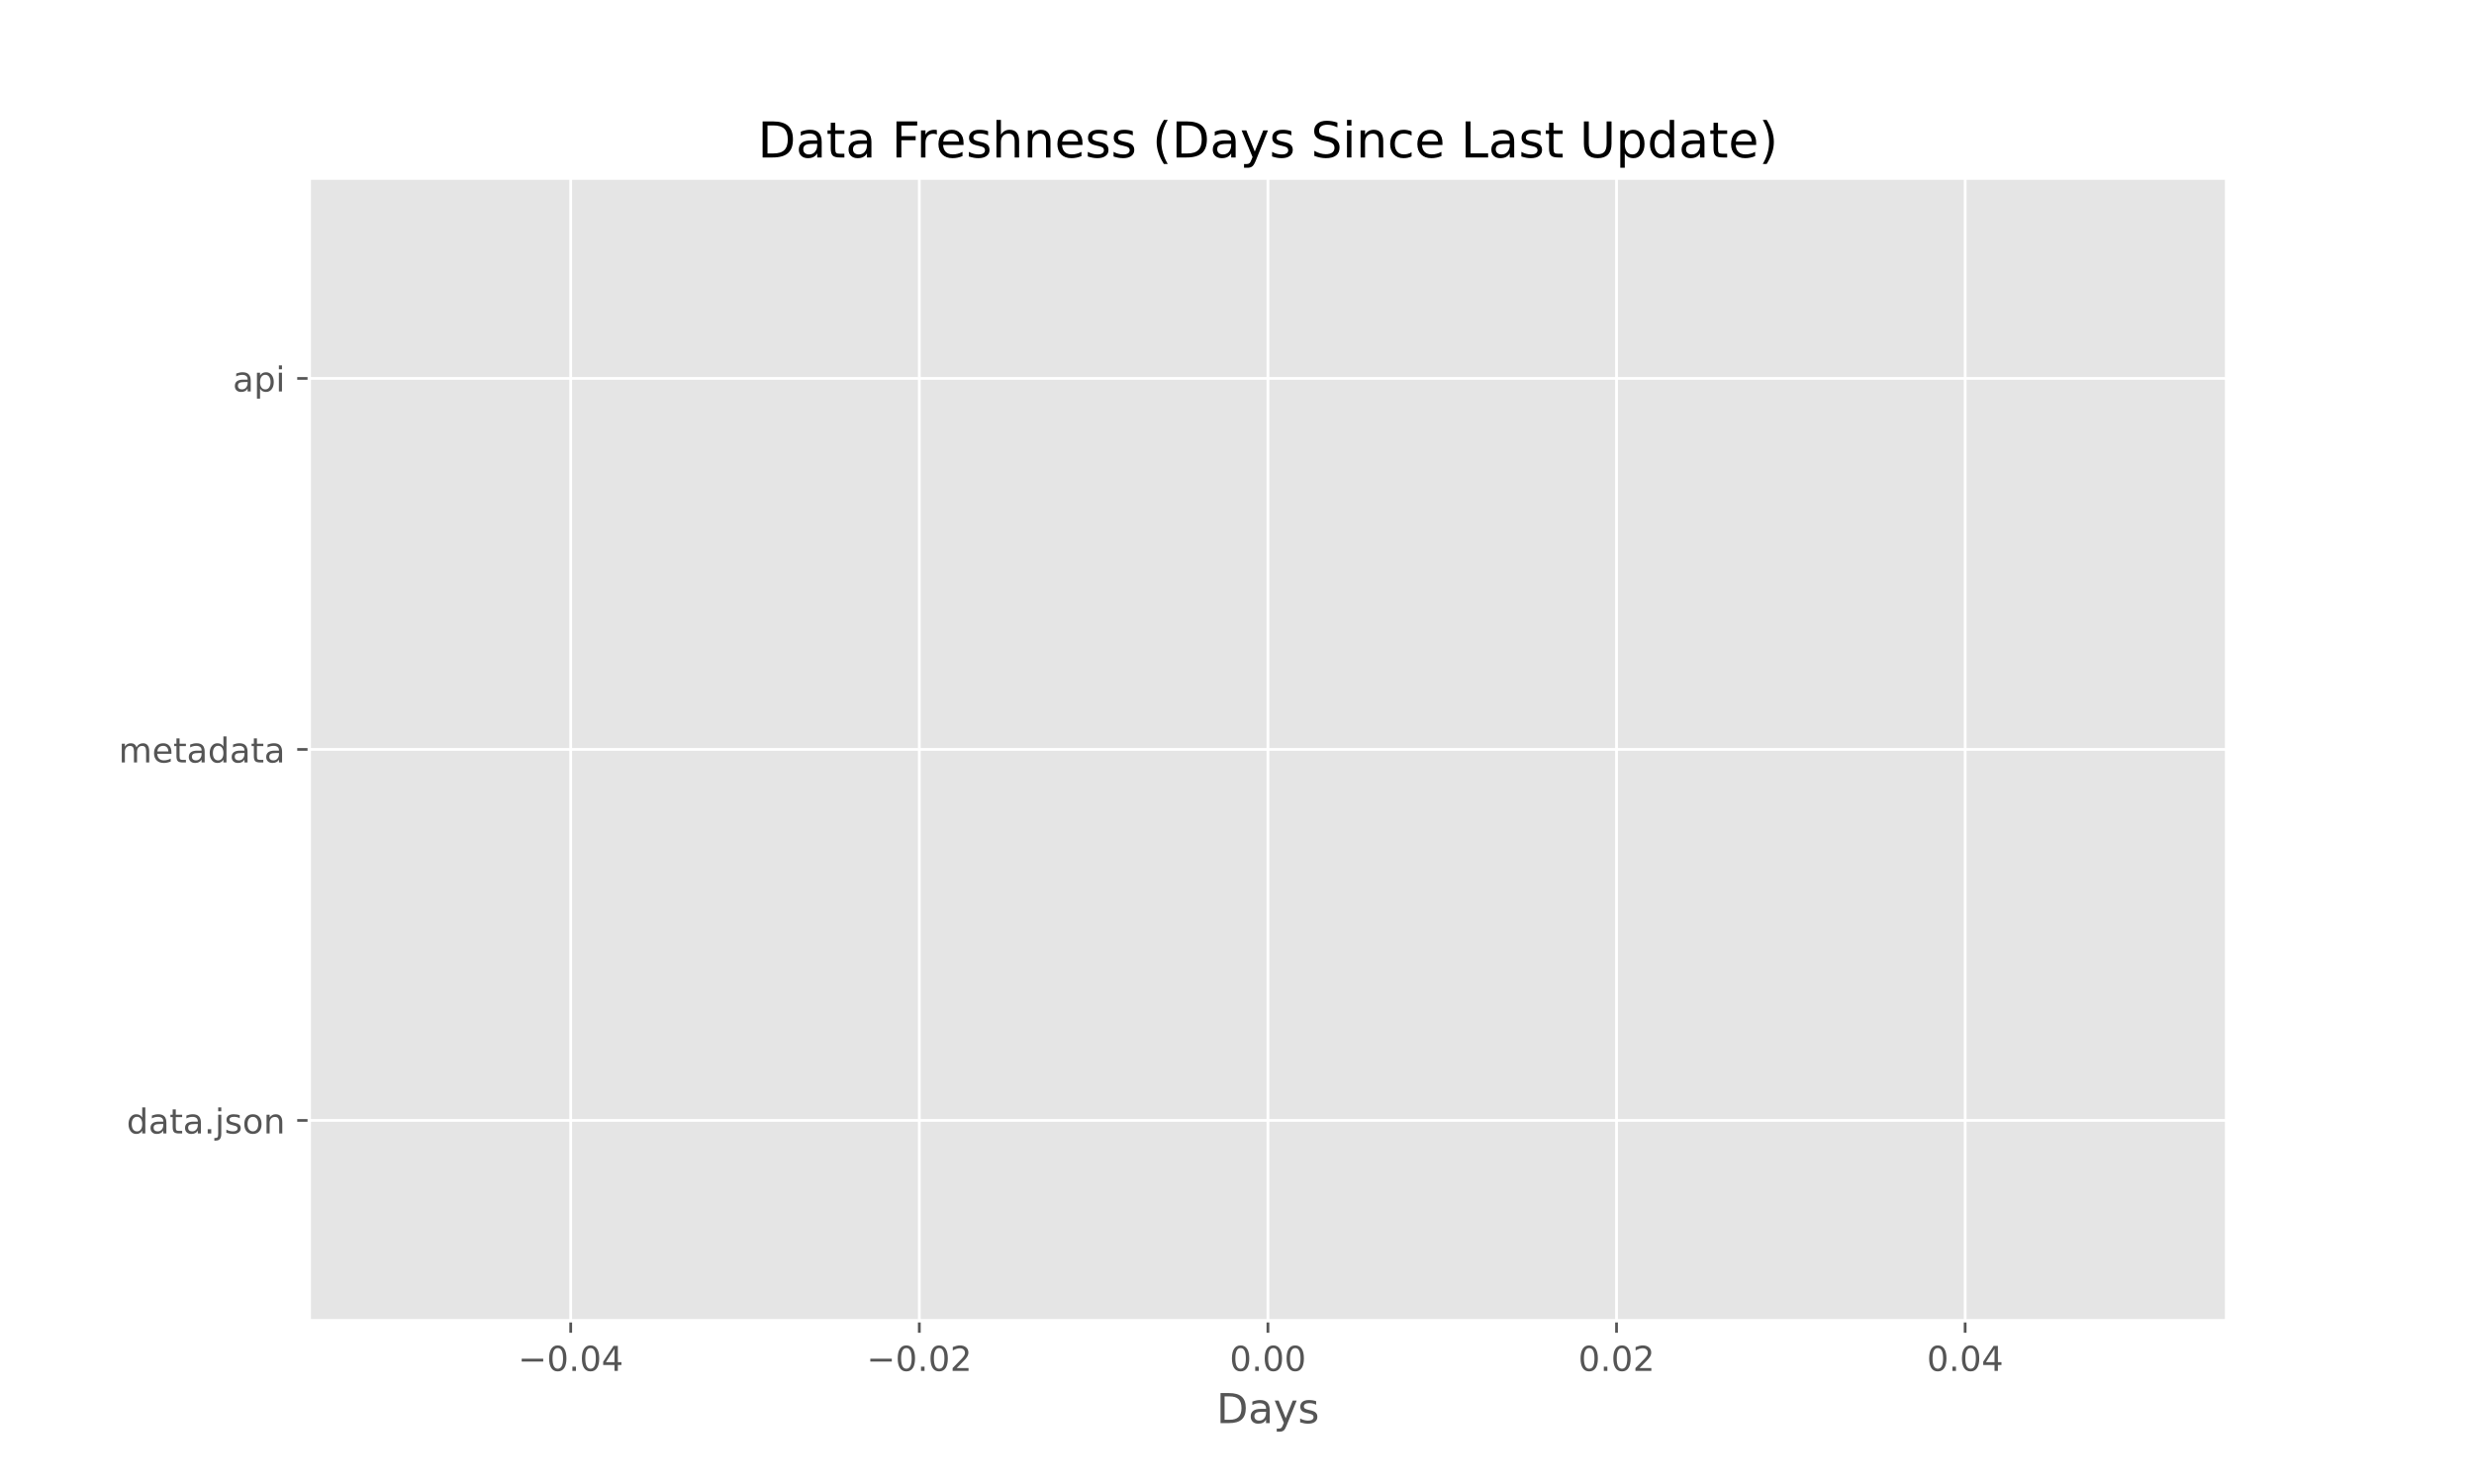
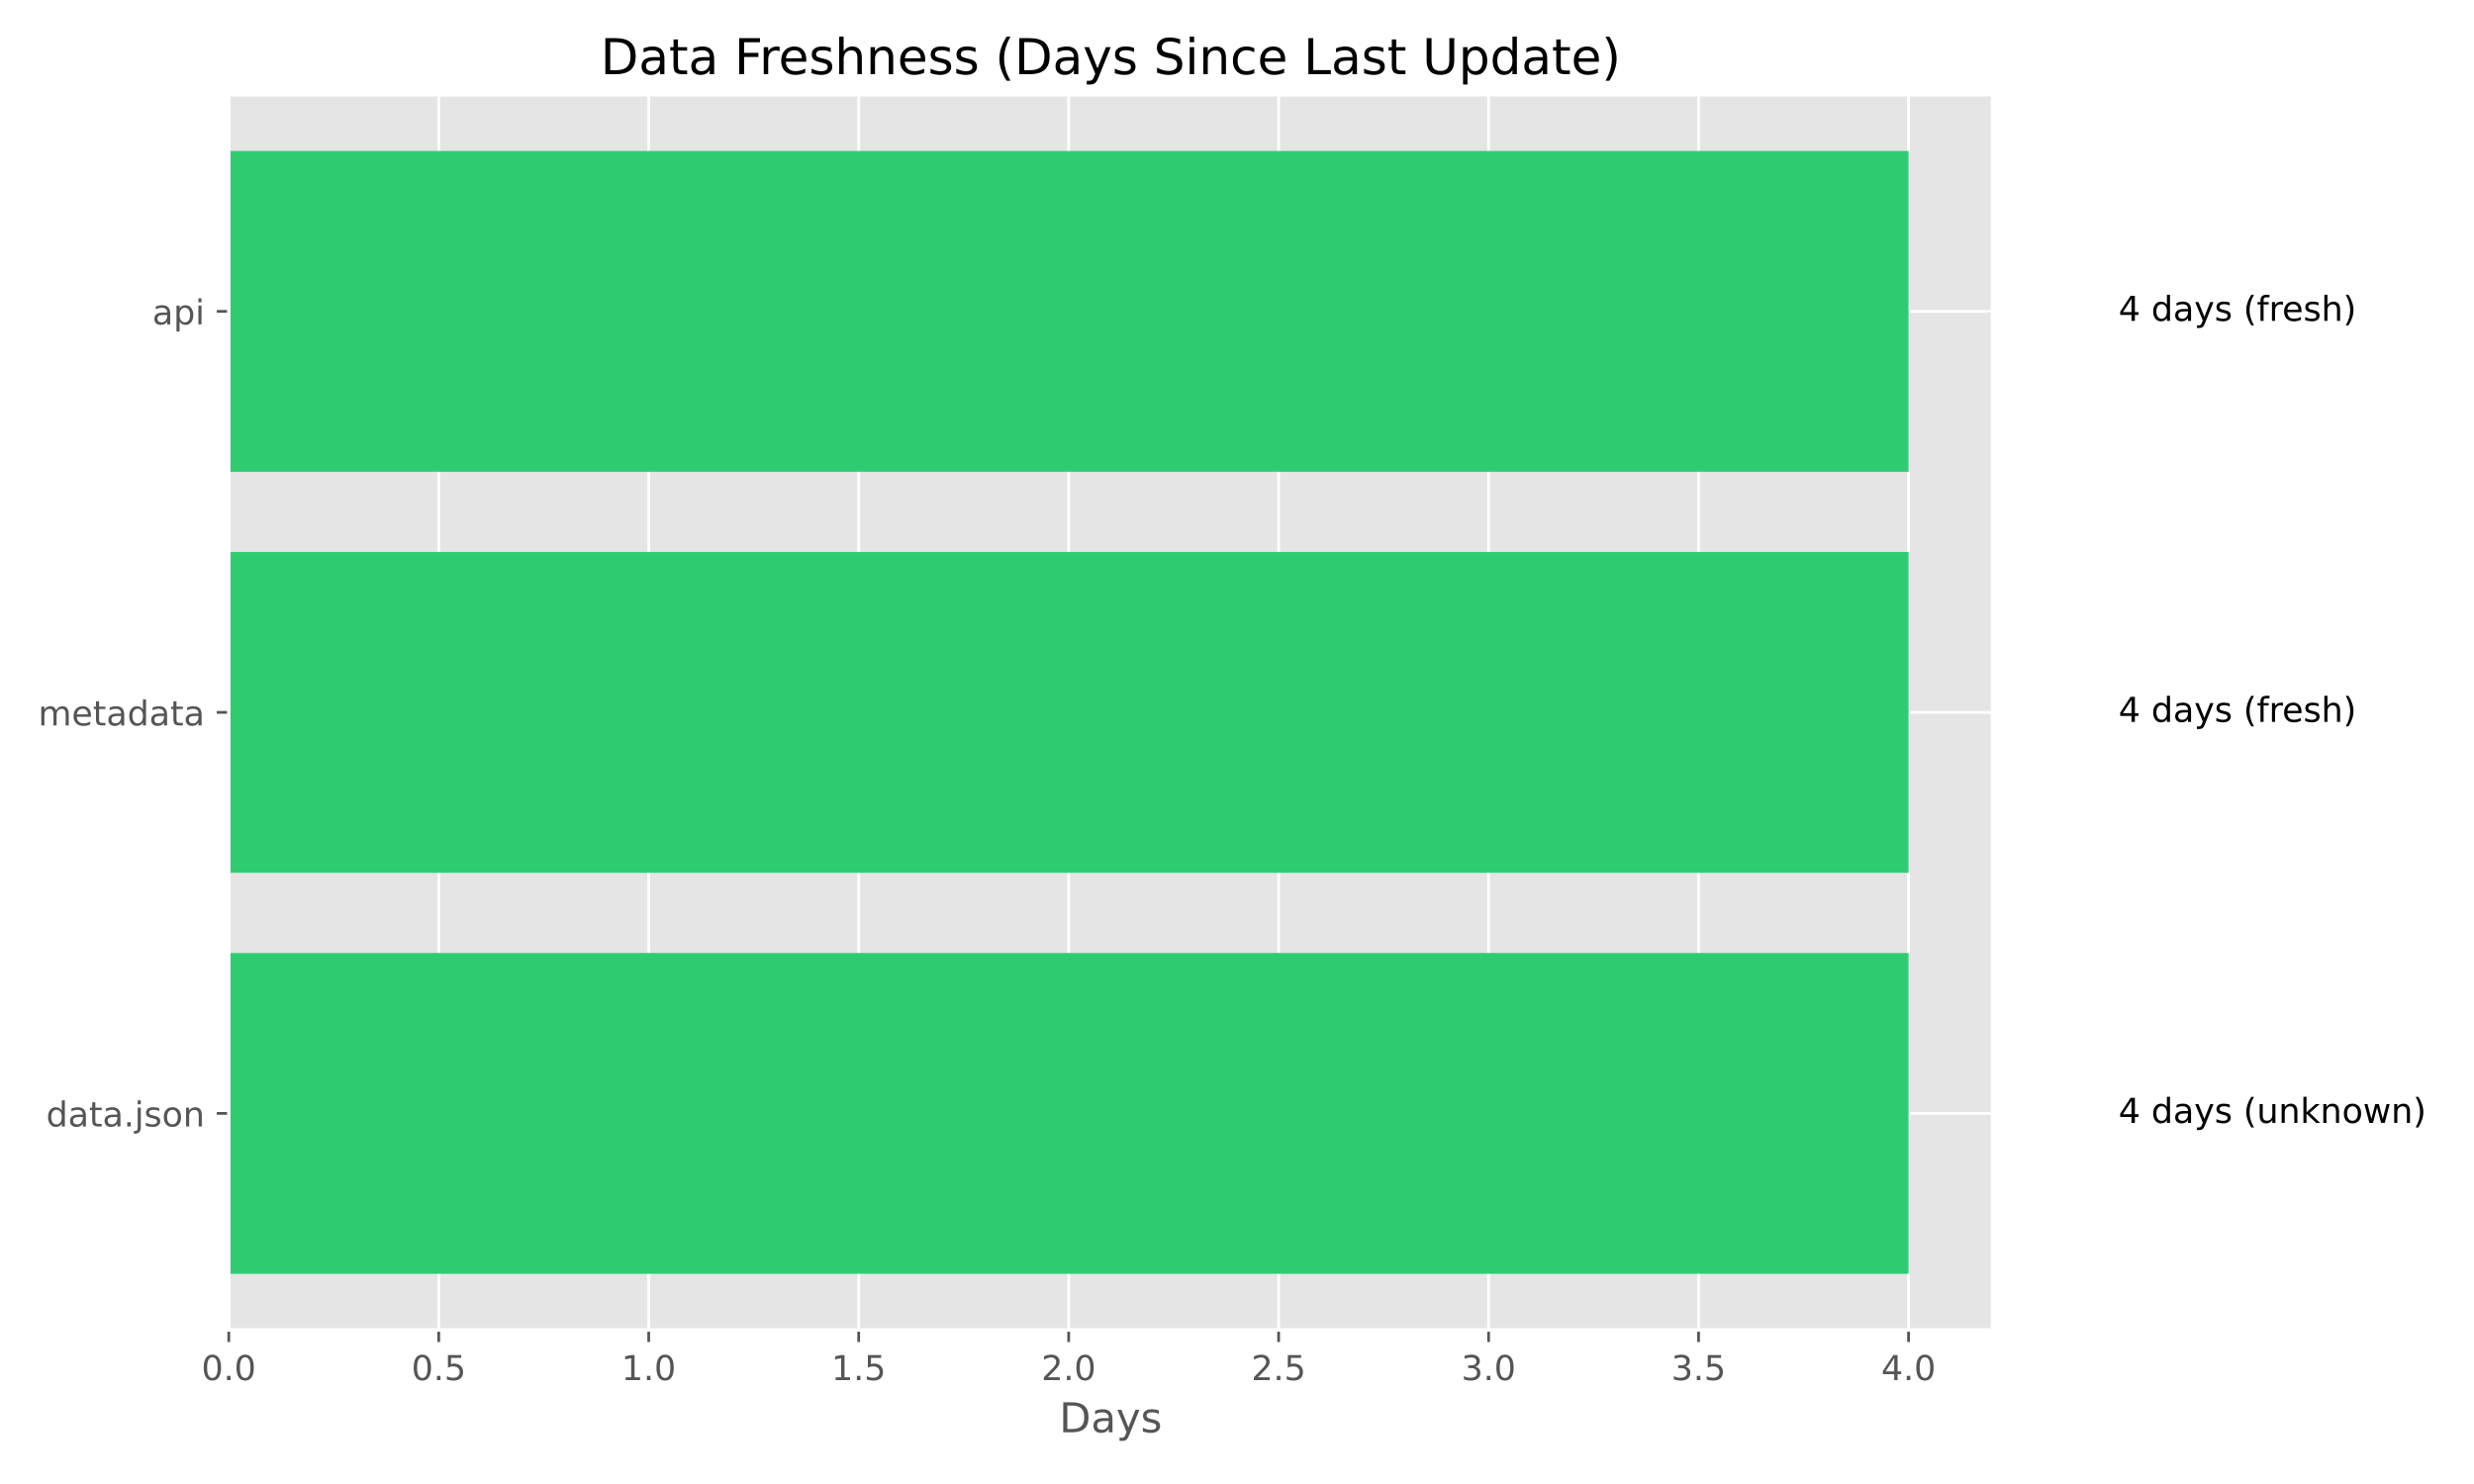
<svg xmlns="http://www.w3.org/2000/svg" xmlns:xlink="http://www.w3.org/1999/xlink" width="720pt" height="432pt" viewBox="0 0 720 432" version="1.1">
  <defs>
    <style type="text/css">*{stroke-linejoin: round; stroke-linecap: butt}</style>
  </defs>
  <g id="figure_1">
    <g id="patch_1">
      <path d="M 0 432  L 720 432  L 720 0  L 0 0  z " style="fill: #ffffff" />
    </g>
    <g id="axes_1">
      <g id="patch_2">
-         <path d="M 90 384.48  L 648 384.48  L 648 51.84  L 90 51.84  z " style="fill: #e5e5e5" />
+         <path d="M 66.58 387.16  L 579.883 387.16  L 579.883 27.6  L 66.58 27.6  z " style="fill: #e5e5e5" />
      </g>
      <g id="matplotlib.axis_1">
        <g id="xtick_1">
          <g id="line2d_1">
-             <path d="M 166.091 384.48  L 166.091 51.84  " clip-path="url(#p5e6d19dc95)" style="fill: none; stroke: #ffffff; stroke-width: 0.8; stroke-linecap: square" />
+             <path d="M 66.58 387.16  L 66.58 27.6  " clip-path="url(#pf3c91b0d12)" style="fill: none; stroke: #ffffff; stroke-width: 0.8; stroke-linecap: square" />
          </g>
          <g id="line2d_2">
            <defs>
-               <path id="mb05d928b7d" d="M 0 0  L 0 3.5  " style="stroke: #555555; stroke-width: 0.8" />
+               <path id="mca1a2b5b39" d="M 0 0  L 0 3.5  " style="stroke: #555555; stroke-width: 0.8" />
            </defs>
            <g>
-               <use xlink:href="#mb05d928b7d" x="166.091" y="384.48" style="fill: #555555; stroke: #555555; stroke-width: 0.8" />
+               <use xlink:href="#mca1a2b5b39" x="66.58" y="387.16" style="fill: #555555; stroke: #555555; stroke-width: 0.8" />
            </g>
          </g>
          <g id="text_1">
-             <g style="fill: #555555" transform="translate(150.7683 399.0784) scale(0.1 -0.1)">
-               <defs>
-                 <path id="DejaVuSans-2212" d="M 678 2272  L 4684 2272  L 4684 1741  L 678 1741  L 678 2272  z " transform="scale(0.015625)" />
+             <g style="fill: #555555" transform="translate(58.62844 401.7584) scale(0.1 -0.1)">
+               <defs>
                <path id="DejaVuSans-30" d="M 2034 4250  Q 1547 4250 1301 3770  Q 1056 3291 1056 2328  Q 1056 1369 1301 889  Q 1547 409 2034 409  Q 2525 409 2770 889  Q 3016 1369 3016 2328  Q 3016 3291 2770 3770  Q 2525 4250 2034 4250  z M 2034 4750  Q 2819 4750 3233 4129  Q 3647 3509 3647 2328  Q 3647 1150 3233 529  Q 2819 -91 2034 -91  Q 1250 -91 836 529  Q 422 1150 422 2328  Q 422 3509 836 4129  Q 1250 4750 2034 4750  z " transform="scale(0.015625)" />
                <path id="DejaVuSans-2e" d="M 684 794  L 1344 794  L 1344 0  L 684 0  L 684 794  z " transform="scale(0.015625)" />
-                 <path id="DejaVuSans-34" d="M 2419 4116  L 825 1625  L 2419 1625  L 2419 4116  z M 2253 4666  L 3047 4666  L 3047 1625  L 3713 1625  L 3713 1100  L 3047 1100  L 3047 0  L 2419 0  L 2419 1100  L 313 1100  L 313 1709  L 2253 4666  z " transform="scale(0.015625)" />
-               </defs>
-               <use xlink:href="#DejaVuSans-2212" />
-               <use xlink:href="#DejaVuSans-30" transform="translate(83.78906 0)" />
-               <use xlink:href="#DejaVuSans-2e" transform="translate(147.4121 0)" />
-               <use xlink:href="#DejaVuSans-30" transform="translate(179.1992 0)" />
-               <use xlink:href="#DejaVuSans-34" transform="translate(242.8223 0)" />
+               </defs>
+               <use xlink:href="#DejaVuSans-30" />
+               <use xlink:href="#DejaVuSans-2e" transform="translate(63.62305 0)" />
+               <use xlink:href="#DejaVuSans-30" transform="translate(95.41016 0)" />
            </g>
          </g>
        </g>
        <g id="xtick_2">
          <g id="line2d_3">
-             <path d="M 267.545 384.48  L 267.545 51.84  " clip-path="url(#p5e6d19dc95)" style="fill: none; stroke: #ffffff; stroke-width: 0.8; stroke-linecap: square" />
+             <path d="M 127.687 387.16  L 127.687 27.6  " clip-path="url(#pf3c91b0d12)" style="fill: none; stroke: #ffffff; stroke-width: 0.8; stroke-linecap: square" />
          </g>
          <g id="line2d_4">
            <g>
-               <use xlink:href="#mb05d928b7d" x="267.545" y="384.48" style="fill: #555555; stroke: #555555; stroke-width: 0.8" />
+               <use xlink:href="#mca1a2b5b39" x="127.687" y="387.16" style="fill: #555555; stroke: #555555; stroke-width: 0.8" />
            </g>
          </g>
          <g id="text_2">
-             <g style="fill: #555555" transform="translate(252.2228 399.0784) scale(0.1 -0.1)">
-               <defs>
-                 <path id="DejaVuSans-32" d="M 1228 531  L 3431 531  L 3431 0  L 469 0  L 469 531  Q 828 903 1448 1529  Q 2069 2156 2228 2338  Q 2531 2678 2651 2914  Q 2772 3150 2772 3378  Q 2772 3750 2511 3984  Q 2250 4219 1831 4219  Q 1534 4219 1204 4116  Q 875 4013 500 3803  L 500 4441  Q 881 4594 1212 4672  Q 1544 4750 1819 4750  Q 2544 4750 2975 4387  Q 3406 4025 3406 3419  Q 3406 3131 3298 2873  Q 3191 2616 2906 2266  Q 2828 2175 2409 1742  Q 1991 1309 1228 531  z " transform="scale(0.015625)" />
-               </defs>
-               <use xlink:href="#DejaVuSans-2212" />
-               <use xlink:href="#DejaVuSans-30" transform="translate(83.78906 0)" />
-               <use xlink:href="#DejaVuSans-2e" transform="translate(147.4121 0)" />
-               <use xlink:href="#DejaVuSans-30" transform="translate(179.1992 0)" />
-               <use xlink:href="#DejaVuSans-32" transform="translate(242.8223 0)" />
+             <g style="fill: #555555" transform="translate(119.7359 401.7584) scale(0.1 -0.1)">
+               <defs>
+                 <path id="DejaVuSans-35" d="M 691 4666  L 3169 4666  L 3169 4134  L 1269 4134  L 1269 2991  Q 1406 3038 1543 3061  Q 1681 3084 1819 3084  Q 2600 3084 3056 2656  Q 3513 2228 3513 1497  Q 3513 744 3044 326  Q 2575 -91 1722 -91  Q 1428 -91 1123 -41  Q 819 9 494 109  L 494 744  Q 775 591 1075 516  Q 1375 441 1709 441  Q 2250 441 2565 725  Q 2881 1009 2881 1497  Q 2881 1984 2565 2268  Q 2250 2553 1709 2553  Q 1456 2553 1204 2497  Q 953 2441 691 2322  L 691 4666  z " transform="scale(0.015625)" />
+               </defs>
+               <use xlink:href="#DejaVuSans-30" />
+               <use xlink:href="#DejaVuSans-2e" transform="translate(63.62305 0)" />
+               <use xlink:href="#DejaVuSans-35" transform="translate(95.41016 0)" />
            </g>
          </g>
        </g>
        <g id="xtick_3">
          <g id="line2d_5">
-             <path d="M 369 384.48  L 369 51.84  " clip-path="url(#p5e6d19dc95)" style="fill: none; stroke: #ffffff; stroke-width: 0.8; stroke-linecap: square" />
+             <path d="M 188.795 387.16  L 188.795 27.6  " clip-path="url(#pf3c91b0d12)" style="fill: none; stroke: #ffffff; stroke-width: 0.8; stroke-linecap: square" />
          </g>
          <g id="line2d_6">
            <g>
-               <use xlink:href="#mb05d928b7d" x="369" y="384.48" style="fill: #555555; stroke: #555555; stroke-width: 0.8" />
+               <use xlink:href="#mca1a2b5b39" x="188.795" y="387.16" style="fill: #555555; stroke: #555555; stroke-width: 0.8" />
            </g>
          </g>
          <g id="text_3">
-             <g style="fill: #555555" transform="translate(357.8672 399.0784) scale(0.1 -0.1)">
-               <use xlink:href="#DejaVuSans-30" />
+             <g style="fill: #555555" transform="translate(180.8434 401.7584) scale(0.1 -0.1)">
+               <defs>
+                 <path id="DejaVuSans-31" d="M 794 531  L 1825 531  L 1825 4091  L 703 3866  L 703 4441  L 1819 4666  L 2450 4666  L 2450 531  L 3481 531  L 3481 0  L 794 0  L 794 531  z " transform="scale(0.015625)" />
+               </defs>
+               <use xlink:href="#DejaVuSans-31" />
              <use xlink:href="#DejaVuSans-2e" transform="translate(63.62305 0)" />
              <use xlink:href="#DejaVuSans-30" transform="translate(95.41016 0)" />
-               <use xlink:href="#DejaVuSans-30" transform="translate(159.0332 0)" />
            </g>
          </g>
        </g>
        <g id="xtick_4">
          <g id="line2d_7">
-             <path d="M 470.455 384.48  L 470.455 51.84  " clip-path="url(#p5e6d19dc95)" style="fill: none; stroke: #ffffff; stroke-width: 0.8; stroke-linecap: square" />
+             <path d="M 249.902 387.16  L 249.902 27.6  " clip-path="url(#pf3c91b0d12)" style="fill: none; stroke: #ffffff; stroke-width: 0.8; stroke-linecap: square" />
          </g>
          <g id="line2d_8">
            <g>
-               <use xlink:href="#mb05d928b7d" x="470.455" y="384.48" style="fill: #555555; stroke: #555555; stroke-width: 0.8" />
+               <use xlink:href="#mca1a2b5b39" x="249.902" y="387.16" style="fill: #555555; stroke: #555555; stroke-width: 0.8" />
            </g>
          </g>
          <g id="text_4">
-             <g style="fill: #555555" transform="translate(459.3217 399.0784) scale(0.1 -0.1)">
-               <use xlink:href="#DejaVuSans-30" />
-               <use xlink:href="#DejaVuSans-2e" transform="translate(63.62305 0)" />
-               <use xlink:href="#DejaVuSans-30" transform="translate(95.41016 0)" />
-               <use xlink:href="#DejaVuSans-32" transform="translate(159.0332 0)" />
+             <g style="fill: #555555" transform="translate(241.9509 401.7584) scale(0.1 -0.1)">
+               <use xlink:href="#DejaVuSans-31" />
+               <use xlink:href="#DejaVuSans-2e" transform="translate(63.62305 0)" />
+               <use xlink:href="#DejaVuSans-35" transform="translate(95.41016 0)" />
            </g>
          </g>
        </g>
        <g id="xtick_5">
          <g id="line2d_9">
-             <path d="M 571.909 384.48  L 571.909 51.84  " clip-path="url(#p5e6d19dc95)" style="fill: none; stroke: #ffffff; stroke-width: 0.8; stroke-linecap: square" />
+             <path d="M 311.01 387.16  L 311.01 27.6  " clip-path="url(#pf3c91b0d12)" style="fill: none; stroke: #ffffff; stroke-width: 0.8; stroke-linecap: square" />
          </g>
          <g id="line2d_10">
            <g>
-               <use xlink:href="#mb05d928b7d" x="571.909" y="384.48" style="fill: #555555; stroke: #555555; stroke-width: 0.8" />
+               <use xlink:href="#mca1a2b5b39" x="311.01" y="387.16" style="fill: #555555; stroke: #555555; stroke-width: 0.8" />
            </g>
          </g>
          <g id="text_5">
-             <g style="fill: #555555" transform="translate(560.7763 399.0784) scale(0.1 -0.1)">
-               <use xlink:href="#DejaVuSans-30" />
+             <g style="fill: #555555" transform="translate(303.0584 401.7584) scale(0.1 -0.1)">
+               <defs>
+                 <path id="DejaVuSans-32" d="M 1228 531  L 3431 531  L 3431 0  L 469 0  L 469 531  Q 828 903 1448 1529  Q 2069 2156 2228 2338  Q 2531 2678 2651 2914  Q 2772 3150 2772 3378  Q 2772 3750 2511 3984  Q 2250 4219 1831 4219  Q 1534 4219 1204 4116  Q 875 4013 500 3803  L 500 4441  Q 881 4594 1212 4672  Q 1544 4750 1819 4750  Q 2544 4750 2975 4387  Q 3406 4025 3406 3419  Q 3406 3131 3298 2873  Q 3191 2616 2906 2266  Q 2828 2175 2409 1742  Q 1991 1309 1228 531  z " transform="scale(0.015625)" />
+               </defs>
+               <use xlink:href="#DejaVuSans-32" />
              <use xlink:href="#DejaVuSans-2e" transform="translate(63.62305 0)" />
              <use xlink:href="#DejaVuSans-30" transform="translate(95.41016 0)" />
-               <use xlink:href="#DejaVuSans-34" transform="translate(159.0332 0)" />
-             </g>
-           </g>
-         </g>
-         <g id="text_6">
-           <g style="fill: #555555" transform="translate(354.0263 414.2763) scale(0.12 -0.12)">
+             </g>
+           </g>
+         </g>
+         <g id="xtick_6">
+           <g id="line2d_11">
+             <path d="M 372.117 387.16  L 372.117 27.6  " clip-path="url(#pf3c91b0d12)" style="fill: none; stroke: #ffffff; stroke-width: 0.8; stroke-linecap: square" />
+           </g>
+           <g id="line2d_12">
+             <g>
+               <use xlink:href="#mca1a2b5b39" x="372.117" y="387.16" style="fill: #555555; stroke: #555555; stroke-width: 0.8" />
+             </g>
+           </g>
+           <g id="text_6">
+             <g style="fill: #555555" transform="translate(364.1659 401.7584) scale(0.1 -0.1)">
+               <use xlink:href="#DejaVuSans-32" />
+               <use xlink:href="#DejaVuSans-2e" transform="translate(63.62305 0)" />
+               <use xlink:href="#DejaVuSans-35" transform="translate(95.41016 0)" />
+             </g>
+           </g>
+         </g>
+         <g id="xtick_7">
+           <g id="line2d_13">
+             <path d="M 433.225 387.16  L 433.225 27.6  " clip-path="url(#pf3c91b0d12)" style="fill: none; stroke: #ffffff; stroke-width: 0.8; stroke-linecap: square" />
+           </g>
+           <g id="line2d_14">
+             <g>
+               <use xlink:href="#mca1a2b5b39" x="433.225" y="387.16" style="fill: #555555; stroke: #555555; stroke-width: 0.8" />
+             </g>
+           </g>
+           <g id="text_7">
+             <g style="fill: #555555" transform="translate(425.2733 401.7584) scale(0.1 -0.1)">
+               <defs>
+                 <path id="DejaVuSans-33" d="M 2597 2516  Q 3050 2419 3304 2112  Q 3559 1806 3559 1356  Q 3559 666 3084 287  Q 2609 -91 1734 -91  Q 1441 -91 1130 -33  Q 819 25 488 141  L 488 750  Q 750 597 1062 519  Q 1375 441 1716 441  Q 2309 441 2620 675  Q 2931 909 2931 1356  Q 2931 1769 2642 2001  Q 2353 2234 1838 2234  L 1294 2234  L 1294 2753  L 1863 2753  Q 2328 2753 2575 2939  Q 2822 3125 2822 3475  Q 2822 3834 2567 4026  Q 2313 4219 1838 4219  Q 1578 4219 1281 4162  Q 984 4106 628 3988  L 628 4550  Q 988 4650 1302 4700  Q 1616 4750 1894 4750  Q 2613 4750 3031 4423  Q 3450 4097 3450 3541  Q 3450 3153 3228 2886  Q 3006 2619 2597 2516  z " transform="scale(0.015625)" />
+               </defs>
+               <use xlink:href="#DejaVuSans-33" />
+               <use xlink:href="#DejaVuSans-2e" transform="translate(63.62305 0)" />
+               <use xlink:href="#DejaVuSans-30" transform="translate(95.41016 0)" />
+             </g>
+           </g>
+         </g>
+         <g id="xtick_8">
+           <g id="line2d_15">
+             <path d="M 494.332 387.16  L 494.332 27.6  " clip-path="url(#pf3c91b0d12)" style="fill: none; stroke: #ffffff; stroke-width: 0.8; stroke-linecap: square" />
+           </g>
+           <g id="line2d_16">
+             <g>
+               <use xlink:href="#mca1a2b5b39" x="494.332" y="387.16" style="fill: #555555; stroke: #555555; stroke-width: 0.8" />
+             </g>
+           </g>
+           <g id="text_8">
+             <g style="fill: #555555" transform="translate(486.3808 401.7584) scale(0.1 -0.1)">
+               <use xlink:href="#DejaVuSans-33" />
+               <use xlink:href="#DejaVuSans-2e" transform="translate(63.62305 0)" />
+               <use xlink:href="#DejaVuSans-35" transform="translate(95.41016 0)" />
+             </g>
+           </g>
+         </g>
+         <g id="xtick_9">
+           <g id="line2d_17">
+             <path d="M 555.44 387.16  L 555.44 27.6  " clip-path="url(#pf3c91b0d12)" style="fill: none; stroke: #ffffff; stroke-width: 0.8; stroke-linecap: square" />
+           </g>
+           <g id="line2d_18">
+             <g>
+               <use xlink:href="#mca1a2b5b39" x="555.44" y="387.16" style="fill: #555555; stroke: #555555; stroke-width: 0.8" />
+             </g>
+           </g>
+           <g id="text_9">
+             <g style="fill: #555555" transform="translate(547.4883 401.7584) scale(0.1 -0.1)">
+               <defs>
+                 <path id="DejaVuSans-34" d="M 2419 4116  L 825 1625  L 2419 1625  L 2419 4116  z M 2253 4666  L 3047 4666  L 3047 1625  L 3713 1625  L 3713 1100  L 3047 1100  L 3047 0  L 2419 0  L 2419 1100  L 313 1100  L 313 1709  L 2253 4666  z " transform="scale(0.015625)" />
+               </defs>
+               <use xlink:href="#DejaVuSans-34" />
+               <use xlink:href="#DejaVuSans-2e" transform="translate(63.62305 0)" />
+               <use xlink:href="#DejaVuSans-30" transform="translate(95.41016 0)" />
+             </g>
+           </g>
+         </g>
+         <g id="text_10">
+           <g style="fill: #555555" transform="translate(308.2577 416.9563) scale(0.12 -0.12)">
            <defs>
              <path id="DejaVuSans-44" d="M 1259 4147  L 1259 519  L 2022 519  Q 2988 519 3436 956  Q 3884 1394 3884 2338  Q 3884 3275 3436 3711  Q 2988 4147 2022 4147  L 1259 4147  z M 628 4666  L 1925 4666  Q 3281 4666 3915 4102  Q 4550 3538 4550 2338  Q 4550 1131 3912 565  Q 3275 0 1925 0  L 628 0  L 628 4666  z " transform="scale(0.015625)" />
              <path id="DejaVuSans-61" d="M 2194 1759  Q 1497 1759 1228 1600  Q 959 1441 959 1056  Q 959 750 1161 570  Q 1363 391 1709 391  Q 2188 391 2477 730  Q 2766 1069 2766 1631  L 2766 1759  L 2194 1759  z M 3341 1997  L 3341 0  L 2766 0  L 2766 531  Q 2569 213 2275 61  Q 1981 -91 1556 -91  Q 1019 -91 701 211  Q 384 513 384 1019  Q 384 1609 779 1909  Q 1175 2209 1959 2209  L 2766 2209  L 2766 2266  Q 2766 2663 2505 2880  Q 2244 3097 1772 3097  Q 1472 3097 1187 3025  Q 903 2953 641 2809  L 641 3341  Q 956 3463 1253 3523  Q 1550 3584 1831 3584  Q 2591 3584 2966 3190  Q 3341 2797 3341 1997  z " transform="scale(0.015625)" />
              <path id="DejaVuSans-79" d="M 2059 -325  Q 1816 -950 1584 -1140  Q 1353 -1331 966 -1331  L 506 -1331  L 506 -850  L 844 -850  Q 1081 -850 1212 -737  Q 1344 -625 1503 -206  L 1606 56  L 191 3500  L 800 3500  L 1894 763  L 2988 3500  L 3597 3500  L 2059 -325  z " transform="scale(0.015625)" />
              <path id="DejaVuSans-73" d="M 2834 3397  L 2834 2853  Q 2591 2978 2328 3040  Q 2066 3103 1784 3103  Q 1356 3103 1142 2972  Q 928 2841 928 2578  Q 928 2378 1081 2264  Q 1234 2150 1697 2047  L 1894 2003  Q 2506 1872 2764 1633  Q 3022 1394 3022 966  Q 3022 478 2636 193  Q 2250 -91 1575 -91  Q 1294 -91 989 -36  Q 684 19 347 128  L 347 722  Q 666 556 975 473  Q 1284 391 1588 391  Q 1994 391 2212 530  Q 2431 669 2431 922  Q 2431 1156 2273 1281  Q 2116 1406 1581 1522  L 1381 1569  Q 847 1681 609 1914  Q 372 2147 372 2553  Q 372 3047 722 3315  Q 1072 3584 1716 3584  Q 2034 3584 2315 3537  Q 2597 3491 2834 3397  z " transform="scale(0.015625)" />
            </defs>
            <use xlink:href="#DejaVuSans-44" />
            <use xlink:href="#DejaVuSans-61" transform="translate(77.00195 0)" />
            <use xlink:href="#DejaVuSans-79" transform="translate(138.2812 0)" />
            <use xlink:href="#DejaVuSans-73" transform="translate(197.4609 0)" />
          </g>
        </g>
      </g>
      <g id="matplotlib.axis_2">
        <g id="ytick_1">
-           <g id="line2d_11">
-             <path d="M 90 326.16  L 648 326.16  " clip-path="url(#p5e6d19dc95)" style="fill: none; stroke: #ffffff; stroke-width: 0.8; stroke-linecap: square" />
-           </g>
-           <g id="line2d_12">
+           <g id="line2d_19">
+             <path d="M 66.58 324.12  L 579.883 324.12  " clip-path="url(#pf3c91b0d12)" style="fill: none; stroke: #ffffff; stroke-width: 0.8; stroke-linecap: square" />
+           </g>
+           <g id="line2d_20">
            <defs>
-               <path id="m26b60ae9c6" d="M 0 0  L -3.5 0  " style="stroke: #555555; stroke-width: 0.8" />
+               <path id="m45a8a738af" d="M 0 0  L -3.5 0  " style="stroke: #555555; stroke-width: 0.8" />
            </defs>
            <g>
-               <use xlink:href="#m26b60ae9c6" x="90" y="326.16" style="fill: #555555; stroke: #555555; stroke-width: 0.8" />
-             </g>
-           </g>
-           <g id="text_7">
-             <g style="fill: #555555" transform="translate(36.85312 329.9592) scale(0.1 -0.1)">
+               <use xlink:href="#m45a8a738af" x="66.58" y="324.12" style="fill: #555555; stroke: #555555; stroke-width: 0.8" />
+             </g>
+           </g>
+           <g id="text_11">
+             <g style="fill: #555555" transform="translate(13.43313 327.9195) scale(0.1 -0.1)">
              <defs>
                <path id="DejaVuSans-64" d="M 2906 2969  L 2906 4863  L 3481 4863  L 3481 0  L 2906 0  L 2906 525  Q 2725 213 2448 61  Q 2172 -91 1784 -91  Q 1150 -91 751 415  Q 353 922 353 1747  Q 353 2572 751 3078  Q 1150 3584 1784 3584  Q 2172 3584 2448 3432  Q 2725 3281 2906 2969  z M 947 1747  Q 947 1113 1208 752  Q 1469 391 1925 391  Q 2381 391 2643 752  Q 2906 1113 2906 1747  Q 2906 2381 2643 2742  Q 2381 3103 1925 3103  Q 1469 3103 1208 2742  Q 947 2381 947 1747  z " transform="scale(0.015625)" />
                <path id="DejaVuSans-74" d="M 1172 4494  L 1172 3500  L 2356 3500  L 2356 3053  L 1172 3053  L 1172 1153  Q 1172 725 1289 603  Q 1406 481 1766 481  L 2356 481  L 2356 0  L 1766 0  Q 1100 0 847 248  Q 594 497 594 1153  L 594 3053  L 172 3053  L 172 3500  L 594 3500  L 594 4494  L 1172 4494  z " transform="scale(0.015625)" />
                <path id="DejaVuSans-6a" d="M 603 3500  L 1178 3500  L 1178 -63  Q 1178 -731 923 -1031  Q 669 -1331 103 -1331  L -116 -1331  L -116 -844  L 38 -844  Q 366 -844 484 -692  Q 603 -541 603 -63  L 603 3500  z M 603 4863  L 1178 4863  L 1178 4134  L 603 4134  L 603 4863  z " transform="scale(0.015625)" />
                <path id="DejaVuSans-6f" d="M 1959 3097  Q 1497 3097 1228 2736  Q 959 2375 959 1747  Q 959 1119 1226 758  Q 1494 397 1959 397  Q 2419 397 2687 759  Q 2956 1122 2956 1747  Q 2956 2369 2687 2733  Q 2419 3097 1959 3097  z M 1959 3584  Q 2709 3584 3137 3096  Q 3566 2609 3566 1747  Q 3566 888 3137 398  Q 2709 -91 1959 -91  Q 1206 -91 779 398  Q 353 888 353 1747  Q 353 2609 779 3096  Q 1206 3584 1959 3584  z " transform="scale(0.015625)" />
                <path id="DejaVuSans-6e" d="M 3513 2113  L 3513 0  L 2938 0  L 2938 2094  Q 2938 2591 2744 2837  Q 2550 3084 2163 3084  Q 1697 3084 1428 2787  Q 1159 2491 1159 1978  L 1159 0  L 581 0  L 581 3500  L 1159 3500  L 1159 2956  Q 1366 3272 1645 3428  Q 1925 3584 2291 3584  Q 2894 3584 3203 3211  Q 3513 2838 3513 2113  z " transform="scale(0.015625)" />
              </defs>
              <use xlink:href="#DejaVuSans-64" />
              <use xlink:href="#DejaVuSans-61" transform="translate(63.47656 0)" />
              <use xlink:href="#DejaVuSans-74" transform="translate(124.7559 0)" />
              <use xlink:href="#DejaVuSans-61" transform="translate(163.9648 0)" />
              <use xlink:href="#DejaVuSans-2e" transform="translate(225.2441 0)" />
              <use xlink:href="#DejaVuSans-6a" transform="translate(257.0312 0)" />
              <use xlink:href="#DejaVuSans-73" transform="translate(284.8145 0)" />
              <use xlink:href="#DejaVuSans-6f" transform="translate(336.9141 0)" />
              <use xlink:href="#DejaVuSans-6e" transform="translate(398.0957 0)" />
            </g>
          </g>
        </g>
        <g id="ytick_2">
-           <g id="line2d_13">
-             <path d="M 90 218.16  L 648 218.16  " clip-path="url(#p5e6d19dc95)" style="fill: none; stroke: #ffffff; stroke-width: 0.8; stroke-linecap: square" />
-           </g>
-           <g id="line2d_14">
-             <g>
-               <use xlink:href="#m26b60ae9c6" x="90" y="218.16" style="fill: #555555; stroke: #555555; stroke-width: 0.8" />
-             </g>
-           </g>
-           <g id="text_8">
-             <g style="fill: #555555" transform="translate(34.53281 221.9592) scale(0.1 -0.1)">
+           <g id="line2d_21">
+             <path d="M 66.58 207.38  L 579.883 207.38  " clip-path="url(#pf3c91b0d12)" style="fill: none; stroke: #ffffff; stroke-width: 0.8; stroke-linecap: square" />
+           </g>
+           <g id="line2d_22">
+             <g>
+               <use xlink:href="#m45a8a738af" x="66.58" y="207.38" style="fill: #555555; stroke: #555555; stroke-width: 0.8" />
+             </g>
+           </g>
+           <g id="text_12">
+             <g style="fill: #555555" transform="translate(11.11281 211.1792) scale(0.1 -0.1)">
              <defs>
                <path id="DejaVuSans-6d" d="M 3328 2828  Q 3544 3216 3844 3400  Q 4144 3584 4550 3584  Q 5097 3584 5394 3201  Q 5691 2819 5691 2113  L 5691 0  L 5113 0  L 5113 2094  Q 5113 2597 4934 2840  Q 4756 3084 4391 3084  Q 3944 3084 3684 2787  Q 3425 2491 3425 1978  L 3425 0  L 2847 0  L 2847 2094  Q 2847 2600 2669 2842  Q 2491 3084 2119 3084  Q 1678 3084 1418 2786  Q 1159 2488 1159 1978  L 1159 0  L 581 0  L 581 3500  L 1159 3500  L 1159 2956  Q 1356 3278 1631 3431  Q 1906 3584 2284 3584  Q 2666 3584 2933 3390  Q 3200 3197 3328 2828  z " transform="scale(0.015625)" />
                <path id="DejaVuSans-65" d="M 3597 1894  L 3597 1613  L 953 1613  Q 991 1019 1311 708  Q 1631 397 2203 397  Q 2534 397 2845 478  Q 3156 559 3463 722  L 3463 178  Q 3153 47 2828 -22  Q 2503 -91 2169 -91  Q 1331 -91 842 396  Q 353 884 353 1716  Q 353 2575 817 3079  Q 1281 3584 2069 3584  Q 2775 3584 3186 3129  Q 3597 2675 3597 1894  z M 3022 2063  Q 3016 2534 2758 2815  Q 2500 3097 2075 3097  Q 1594 3097 1305 2825  Q 1016 2553 972 2059  L 3022 2063  z " transform="scale(0.015625)" />
              </defs>
              <use xlink:href="#DejaVuSans-6d" />
              <use xlink:href="#DejaVuSans-65" transform="translate(97.41211 0)" />
              <use xlink:href="#DejaVuSans-74" transform="translate(158.9355 0)" />
              <use xlink:href="#DejaVuSans-61" transform="translate(198.1445 0)" />
              <use xlink:href="#DejaVuSans-64" transform="translate(259.4238 0)" />
              <use xlink:href="#DejaVuSans-61" transform="translate(322.9004 0)" />
              <use xlink:href="#DejaVuSans-74" transform="translate(384.1797 0)" />
              <use xlink:href="#DejaVuSans-61" transform="translate(423.3887 0)" />
            </g>
          </g>
        </g>
        <g id="ytick_3">
-           <g id="line2d_15">
-             <path d="M 90 110.16  L 648 110.16  " clip-path="url(#p5e6d19dc95)" style="fill: none; stroke: #ffffff; stroke-width: 0.8; stroke-linecap: square" />
-           </g>
-           <g id="line2d_16">
-             <g>
-               <use xlink:href="#m26b60ae9c6" x="90" y="110.16" style="fill: #555555; stroke: #555555; stroke-width: 0.8" />
-             </g>
-           </g>
-           <g id="text_9">
-             <g style="fill: #555555" transform="translate(67.74531 113.9592) scale(0.1 -0.1)">
+           <g id="line2d_23">
+             <path d="M 66.58 90.64  L 579.883 90.64  " clip-path="url(#pf3c91b0d12)" style="fill: none; stroke: #ffffff; stroke-width: 0.8; stroke-linecap: square" />
+           </g>
+           <g id="line2d_24">
+             <g>
+               <use xlink:href="#m45a8a738af" x="66.58" y="90.64" style="fill: #555555; stroke: #555555; stroke-width: 0.8" />
+             </g>
+           </g>
+           <g id="text_13">
+             <g style="fill: #555555" transform="translate(44.32531 94.43896) scale(0.1 -0.1)">
              <defs>
                <path id="DejaVuSans-70" d="M 1159 525  L 1159 -1331  L 581 -1331  L 581 3500  L 1159 3500  L 1159 2969  Q 1341 3281 1617 3432  Q 1894 3584 2278 3584  Q 2916 3584 3314 3078  Q 3713 2572 3713 1747  Q 3713 922 3314 415  Q 2916 -91 2278 -91  Q 1894 -91 1617 61  Q 1341 213 1159 525  z M 3116 1747  Q 3116 2381 2855 2742  Q 2594 3103 2138 3103  Q 1681 3103 1420 2742  Q 1159 2381 1159 1747  Q 1159 1113 1420 752  Q 1681 391 2138 391  Q 2594 391 2855 752  Q 3116 1113 3116 1747  z " transform="scale(0.015625)" />
                <path id="DejaVuSans-69" d="M 603 3500  L 1178 3500  L 1178 0  L 603 0  L 603 3500  z M 603 4863  L 1178 4863  L 1178 4134  L 603 4134  L 603 4863  z " transform="scale(0.015625)" />
              </defs>
              <use xlink:href="#DejaVuSans-61" />
              <use xlink:href="#DejaVuSans-70" transform="translate(61.2793 0)" />
              <use xlink:href="#DejaVuSans-69" transform="translate(124.7559 0)" />
            </g>
          </g>
        </g>
      </g>
      <g id="patch_3">
-         <path d="M 369 369.36  L 369 369.36  L 369 282.96  L 369 282.96  z " clip-path="url(#p5e6d19dc95)" style="fill: #2ecc71" />
+         <path d="M 66.58 370.816  L 555.44 370.816  L 555.44 277.424  L 66.58 277.424  z " clip-path="url(#pf3c91b0d12)" style="fill: #2ecc71" />
      </g>
      <g id="patch_4">
-         <path d="M 369 261.36  L 369 261.36  L 369 174.96  L 369 174.96  z " clip-path="url(#p5e6d19dc95)" style="fill: #2ecc71" />
+         <path d="M 66.58 254.076  L 555.44 254.076  L 555.44 160.684  L 66.58 160.684  z " clip-path="url(#pf3c91b0d12)" style="fill: #2ecc71" />
      </g>
      <g id="patch_5">
-         <path d="M 369 153.36  L 369 153.36  L 369 66.96  L 369 66.96  z " clip-path="url(#p5e6d19dc95)" style="fill: #2ecc71" />
+         <path d="M 66.58 137.336  L 555.44 137.336  L 555.44 43.944  L 66.58 43.944  z " clip-path="url(#pf3c91b0d12)" style="fill: #2ecc71" />
      </g>
      <g id="patch_6">
-         <path d="M 90 384.48  L 90 51.84  " style="fill: none; stroke: #ffffff; stroke-linejoin: miter; stroke-linecap: square" />
+         <path d="M 66.58 387.16  L 66.58 27.6  " style="fill: none; stroke: #ffffff; stroke-linejoin: miter; stroke-linecap: square" />
      </g>
      <g id="patch_7">
-         <path d="M 648 384.48  L 648 51.84  " style="fill: none; stroke: #ffffff; stroke-linejoin: miter; stroke-linecap: square" />
+         <path d="M 579.883 387.16  L 579.883 27.6  " style="fill: none; stroke: #ffffff; stroke-linejoin: miter; stroke-linecap: square" />
      </g>
      <g id="patch_8">
-         <path d="M 90 384.48  L 648 384.48  " style="fill: none; stroke: #ffffff; stroke-linejoin: miter; stroke-linecap: square" />
+         <path d="M 66.58 387.16  L 579.883 387.16  " style="fill: none; stroke: #ffffff; stroke-linejoin: miter; stroke-linecap: square" />
      </g>
      <g id="patch_9">
-         <path d="M 90 51.84  L 648 51.84  " style="fill: none; stroke: #ffffff; stroke-linejoin: miter; stroke-linecap: square" />
-       </g>
-       <g id="text_10">
-         <g transform="translate(2905.364 328.9194) scale(0.1 -0.1)">
+         <path d="M 66.58 27.6  L 579.883 27.6  " style="fill: none; stroke: #ffffff; stroke-linejoin: miter; stroke-linecap: square" />
+       </g>
+       <g id="text_14">
+         <g transform="translate(616.5473 326.8796) scale(0.1 -0.1)">
          <defs>
            <path id="DejaVuSans-20" transform="scale(0.015625)" />
            <path id="DejaVuSans-28" d="M 1984 4856  Q 1566 4138 1362 3434  Q 1159 2731 1159 2009  Q 1159 1288 1364 580  Q 1569 -128 1984 -844  L 1484 -844  Q 1016 -109 783 600  Q 550 1309 550 2009  Q 550 2706 781 3412  Q 1013 4119 1484 4856  L 1984 4856  z " transform="scale(0.015625)" />
            <path id="DejaVuSans-75" d="M 544 1381  L 544 3500  L 1119 3500  L 1119 1403  Q 1119 906 1312 657  Q 1506 409 1894 409  Q 2359 409 2629 706  Q 2900 1003 2900 1516  L 2900 3500  L 3475 3500  L 3475 0  L 2900 0  L 2900 538  Q 2691 219 2414 64  Q 2138 -91 1772 -91  Q 1169 -91 856 284  Q 544 659 544 1381  z M 1991 3584  L 1991 3584  z " transform="scale(0.015625)" />
            <path id="DejaVuSans-6b" d="M 581 4863  L 1159 4863  L 1159 1991  L 2875 3500  L 3609 3500  L 1753 1863  L 3688 0  L 2938 0  L 1159 1709  L 1159 0  L 581 0  L 581 4863  z " transform="scale(0.015625)" />
            <path id="DejaVuSans-77" d="M 269 3500  L 844 3500  L 1563 769  L 2278 3500  L 2956 3500  L 3675 769  L 4391 3500  L 4966 3500  L 4050 0  L 3372 0  L 2619 2869  L 1863 0  L 1184 0  L 269 3500  z " transform="scale(0.015625)" />
            <path id="DejaVuSans-29" d="M 513 4856  L 1013 4856  Q 1481 4119 1714 3412  Q 1947 2706 1947 2009  Q 1947 1309 1714 600  Q 1481 -109 1013 -844  L 513 -844  Q 928 -128 1133 580  Q 1338 1288 1338 2009  Q 1338 2731 1133 3434  Q 928 4138 513 4856  z " transform="scale(0.015625)" />
          </defs>
-           <use xlink:href="#DejaVuSans-30" />
+           <use xlink:href="#DejaVuSans-34" />
          <use xlink:href="#DejaVuSans-20" transform="translate(63.62305 0)" />
          <use xlink:href="#DejaVuSans-64" transform="translate(95.41016 0)" />
          <use xlink:href="#DejaVuSans-61" transform="translate(158.8867 0)" />
          <use xlink:href="#DejaVuSans-79" transform="translate(220.166 0)" />
          <use xlink:href="#DejaVuSans-73" transform="translate(279.3457 0)" />
          <use xlink:href="#DejaVuSans-20" transform="translate(331.4453 0)" />
          <use xlink:href="#DejaVuSans-28" transform="translate(363.2324 0)" />
          <use xlink:href="#DejaVuSans-75" transform="translate(402.2461 0)" />
          <use xlink:href="#DejaVuSans-6e" transform="translate(465.625 0)" />
          <use xlink:href="#DejaVuSans-6b" transform="translate(529.0039 0)" />
          <use xlink:href="#DejaVuSans-6e" transform="translate(586.9141 0)" />
          <use xlink:href="#DejaVuSans-6f" transform="translate(650.293 0)" />
          <use xlink:href="#DejaVuSans-77" transform="translate(711.4746 0)" />
          <use xlink:href="#DejaVuSans-6e" transform="translate(793.2617 0)" />
          <use xlink:href="#DejaVuSans-29" transform="translate(856.6406 0)" />
        </g>
      </g>
-       <g id="text_11">
-         <g transform="translate(2905.364 220.9194) scale(0.1 -0.1)">
+       <g id="text_15">
+         <g transform="translate(616.5473 210.1394) scale(0.1 -0.1)">
          <defs>
            <path id="DejaVuSans-66" d="M 2375 4863  L 2375 4384  L 1825 4384  Q 1516 4384 1395 4259  Q 1275 4134 1275 3809  L 1275 3500  L 2222 3500  L 2222 3053  L 1275 3053  L 1275 0  L 697 0  L 697 3053  L 147 3053  L 147 3500  L 697 3500  L 697 3744  Q 697 4328 969 4595  Q 1241 4863 1831 4863  L 2375 4863  z " transform="scale(0.015625)" />
            <path id="DejaVuSans-72" d="M 2631 2963  Q 2534 3019 2420 3045  Q 2306 3072 2169 3072  Q 1681 3072 1420 2755  Q 1159 2438 1159 1844  L 1159 0  L 581 0  L 581 3500  L 1159 3500  L 1159 2956  Q 1341 3275 1631 3429  Q 1922 3584 2338 3584  Q 2397 3584 2469 3576  Q 2541 3569 2628 3553  L 2631 2963  z " transform="scale(0.015625)" />
            <path id="DejaVuSans-68" d="M 3513 2113  L 3513 0  L 2938 0  L 2938 2094  Q 2938 2591 2744 2837  Q 2550 3084 2163 3084  Q 1697 3084 1428 2787  Q 1159 2491 1159 1978  L 1159 0  L 581 0  L 581 4863  L 1159 4863  L 1159 2956  Q 1366 3272 1645 3428  Q 1925 3584 2291 3584  Q 2894 3584 3203 3211  Q 3513 2838 3513 2113  z " transform="scale(0.015625)" />
          </defs>
-           <use xlink:href="#DejaVuSans-30" />
+           <use xlink:href="#DejaVuSans-34" />
          <use xlink:href="#DejaVuSans-20" transform="translate(63.62305 0)" />
          <use xlink:href="#DejaVuSans-64" transform="translate(95.41016 0)" />
          <use xlink:href="#DejaVuSans-61" transform="translate(158.8867 0)" />
          <use xlink:href="#DejaVuSans-79" transform="translate(220.166 0)" />
          <use xlink:href="#DejaVuSans-73" transform="translate(279.3457 0)" />
          <use xlink:href="#DejaVuSans-20" transform="translate(331.4453 0)" />
          <use xlink:href="#DejaVuSans-28" transform="translate(363.2324 0)" />
          <use xlink:href="#DejaVuSans-66" transform="translate(402.2461 0)" />
          <use xlink:href="#DejaVuSans-72" transform="translate(437.4512 0)" />
          <use xlink:href="#DejaVuSans-65" transform="translate(476.3145 0)" />
          <use xlink:href="#DejaVuSans-73" transform="translate(537.8379 0)" />
          <use xlink:href="#DejaVuSans-68" transform="translate(589.9375 0)" />
          <use xlink:href="#DejaVuSans-29" transform="translate(653.3164 0)" />
        </g>
      </g>
-       <g id="text_12">
-         <g transform="translate(2905.364 112.9194) scale(0.1 -0.1)">
-           <use xlink:href="#DejaVuSans-30" />
+       <g id="text_16">
+         <g transform="translate(616.5473 93.39911) scale(0.1 -0.1)">
+           <use xlink:href="#DejaVuSans-34" />
          <use xlink:href="#DejaVuSans-20" transform="translate(63.62305 0)" />
          <use xlink:href="#DejaVuSans-64" transform="translate(95.41016 0)" />
          <use xlink:href="#DejaVuSans-61" transform="translate(158.8867 0)" />
          <use xlink:href="#DejaVuSans-79" transform="translate(220.166 0)" />
          <use xlink:href="#DejaVuSans-73" transform="translate(279.3457 0)" />
          <use xlink:href="#DejaVuSans-20" transform="translate(331.4453 0)" />
          <use xlink:href="#DejaVuSans-28" transform="translate(363.2324 0)" />
          <use xlink:href="#DejaVuSans-66" transform="translate(402.2461 0)" />
          <use xlink:href="#DejaVuSans-72" transform="translate(437.4512 0)" />
          <use xlink:href="#DejaVuSans-65" transform="translate(476.3145 0)" />
          <use xlink:href="#DejaVuSans-73" transform="translate(537.8379 0)" />
          <use xlink:href="#DejaVuSans-68" transform="translate(589.9375 0)" />
          <use xlink:href="#DejaVuSans-29" transform="translate(653.3164 0)" />
        </g>
      </g>
-       <g id="text_13">
-         <g transform="translate(220.5281 45.84) scale(0.144 -0.144)">
+       <g id="text_17">
+         <g transform="translate(174.7596 21.6) scale(0.144 -0.144)">
          <defs>
            <path id="DejaVuSans-46" d="M 628 4666  L 3309 4666  L 3309 4134  L 1259 4134  L 1259 2759  L 3109 2759  L 3109 2228  L 1259 2228  L 1259 0  L 628 0  L 628 4666  z " transform="scale(0.015625)" />
            <path id="DejaVuSans-53" d="M 3425 4513  L 3425 3897  Q 3066 4069 2747 4153  Q 2428 4238 2131 4238  Q 1616 4238 1336 4038  Q 1056 3838 1056 3469  Q 1056 3159 1242 3001  Q 1428 2844 1947 2747  L 2328 2669  Q 3034 2534 3370 2195  Q 3706 1856 3706 1288  Q 3706 609 3251 259  Q 2797 -91 1919 -91  Q 1588 -91 1214 -16  Q 841 59 441 206  L 441 856  Q 825 641 1194 531  Q 1563 422 1919 422  Q 2459 422 2753 634  Q 3047 847 3047 1241  Q 3047 1584 2836 1778  Q 2625 1972 2144 2069  L 1759 2144  Q 1053 2284 737 2584  Q 422 2884 422 3419  Q 422 4038 858 4394  Q 1294 4750 2059 4750  Q 2388 4750 2728 4690  Q 3069 4631 3425 4513  z " transform="scale(0.015625)" />
            <path id="DejaVuSans-63" d="M 3122 3366  L 3122 2828  Q 2878 2963 2633 3030  Q 2388 3097 2138 3097  Q 1578 3097 1268 2742  Q 959 2388 959 1747  Q 959 1106 1268 751  Q 1578 397 2138 397  Q 2388 397 2633 464  Q 2878 531 3122 666  L 3122 134  Q 2881 22 2623 -34  Q 2366 -91 2075 -91  Q 1284 -91 818 406  Q 353 903 353 1747  Q 353 2603 823 3093  Q 1294 3584 2113 3584  Q 2378 3584 2631 3529  Q 2884 3475 3122 3366  z " transform="scale(0.015625)" />
            <path id="DejaVuSans-4c" d="M 628 4666  L 1259 4666  L 1259 531  L 3531 531  L 3531 0  L 628 0  L 628 4666  z " transform="scale(0.015625)" />
            <path id="DejaVuSans-55" d="M 556 4666  L 1191 4666  L 1191 1831  Q 1191 1081 1462 751  Q 1734 422 2344 422  Q 2950 422 3222 751  Q 3494 1081 3494 1831  L 3494 4666  L 4128 4666  L 4128 1753  Q 4128 841 3676 375  Q 3225 -91 2344 -91  Q 1459 -91 1007 375  Q 556 841 556 1753  L 556 4666  z " transform="scale(0.015625)" />
          </defs>
          <use xlink:href="#DejaVuSans-44" />
          <use xlink:href="#DejaVuSans-61" transform="translate(77.00195 0)" />
          <use xlink:href="#DejaVuSans-74" transform="translate(138.2812 0)" />
          <use xlink:href="#DejaVuSans-61" transform="translate(177.4902 0)" />
          <use xlink:href="#DejaVuSans-20" transform="translate(238.7695 0)" />
          <use xlink:href="#DejaVuSans-46" transform="translate(270.5566 0)" />
          <use xlink:href="#DejaVuSans-72" transform="translate(320.8262 0)" />
          <use xlink:href="#DejaVuSans-65" transform="translate(359.6895 0)" />
          <use xlink:href="#DejaVuSans-73" transform="translate(421.2129 0)" />
          <use xlink:href="#DejaVuSans-68" transform="translate(473.3125 0)" />
          <use xlink:href="#DejaVuSans-6e" transform="translate(536.6914 0)" />
          <use xlink:href="#DejaVuSans-65" transform="translate(600.0703 0)" />
          <use xlink:href="#DejaVuSans-73" transform="translate(661.5938 0)" />
          <use xlink:href="#DejaVuSans-73" transform="translate(713.6934 0)" />
          <use xlink:href="#DejaVuSans-20" transform="translate(765.793 0)" />
          <use xlink:href="#DejaVuSans-28" transform="translate(797.5801 0)" />
          <use xlink:href="#DejaVuSans-44" transform="translate(836.5938 0)" />
          <use xlink:href="#DejaVuSans-61" transform="translate(913.5957 0)" />
          <use xlink:href="#DejaVuSans-79" transform="translate(974.875 0)" />
          <use xlink:href="#DejaVuSans-73" transform="translate(1034.055 0)" />
          <use xlink:href="#DejaVuSans-20" transform="translate(1086.154 0)" />
          <use xlink:href="#DejaVuSans-53" transform="translate(1117.941 0)" />
          <use xlink:href="#DejaVuSans-69" transform="translate(1181.418 0)" />
          <use xlink:href="#DejaVuSans-6e" transform="translate(1209.201 0)" />
          <use xlink:href="#DejaVuSans-63" transform="translate(1272.58 0)" />
          <use xlink:href="#DejaVuSans-65" transform="translate(1327.561 0)" />
          <use xlink:href="#DejaVuSans-20" transform="translate(1389.084 0)" />
          <use xlink:href="#DejaVuSans-4c" transform="translate(1420.871 0)" />
          <use xlink:href="#DejaVuSans-61" transform="translate(1476.584 0)" />
          <use xlink:href="#DejaVuSans-73" transform="translate(1537.863 0)" />
          <use xlink:href="#DejaVuSans-74" transform="translate(1589.963 0)" />
          <use xlink:href="#DejaVuSans-20" transform="translate(1629.172 0)" />
          <use xlink:href="#DejaVuSans-55" transform="translate(1660.959 0)" />
          <use xlink:href="#DejaVuSans-70" transform="translate(1734.152 0)" />
          <use xlink:href="#DejaVuSans-64" transform="translate(1797.629 0)" />
          <use xlink:href="#DejaVuSans-61" transform="translate(1861.105 0)" />
          <use xlink:href="#DejaVuSans-74" transform="translate(1922.385 0)" />
          <use xlink:href="#DejaVuSans-65" transform="translate(1961.594 0)" />
          <use xlink:href="#DejaVuSans-29" transform="translate(2023.117 0)" />
        </g>
      </g>
    </g>
  </g>
  <defs>
-     <clipPath id="p5e6d19dc95">
-       <rect x="90" y="51.84" width="558" height="332.64" />
+     <clipPath id="pf3c91b0d12">
+       <rect x="66.58" y="27.6" width="513.303" height="359.56" />
    </clipPath>
  </defs>
</svg>
